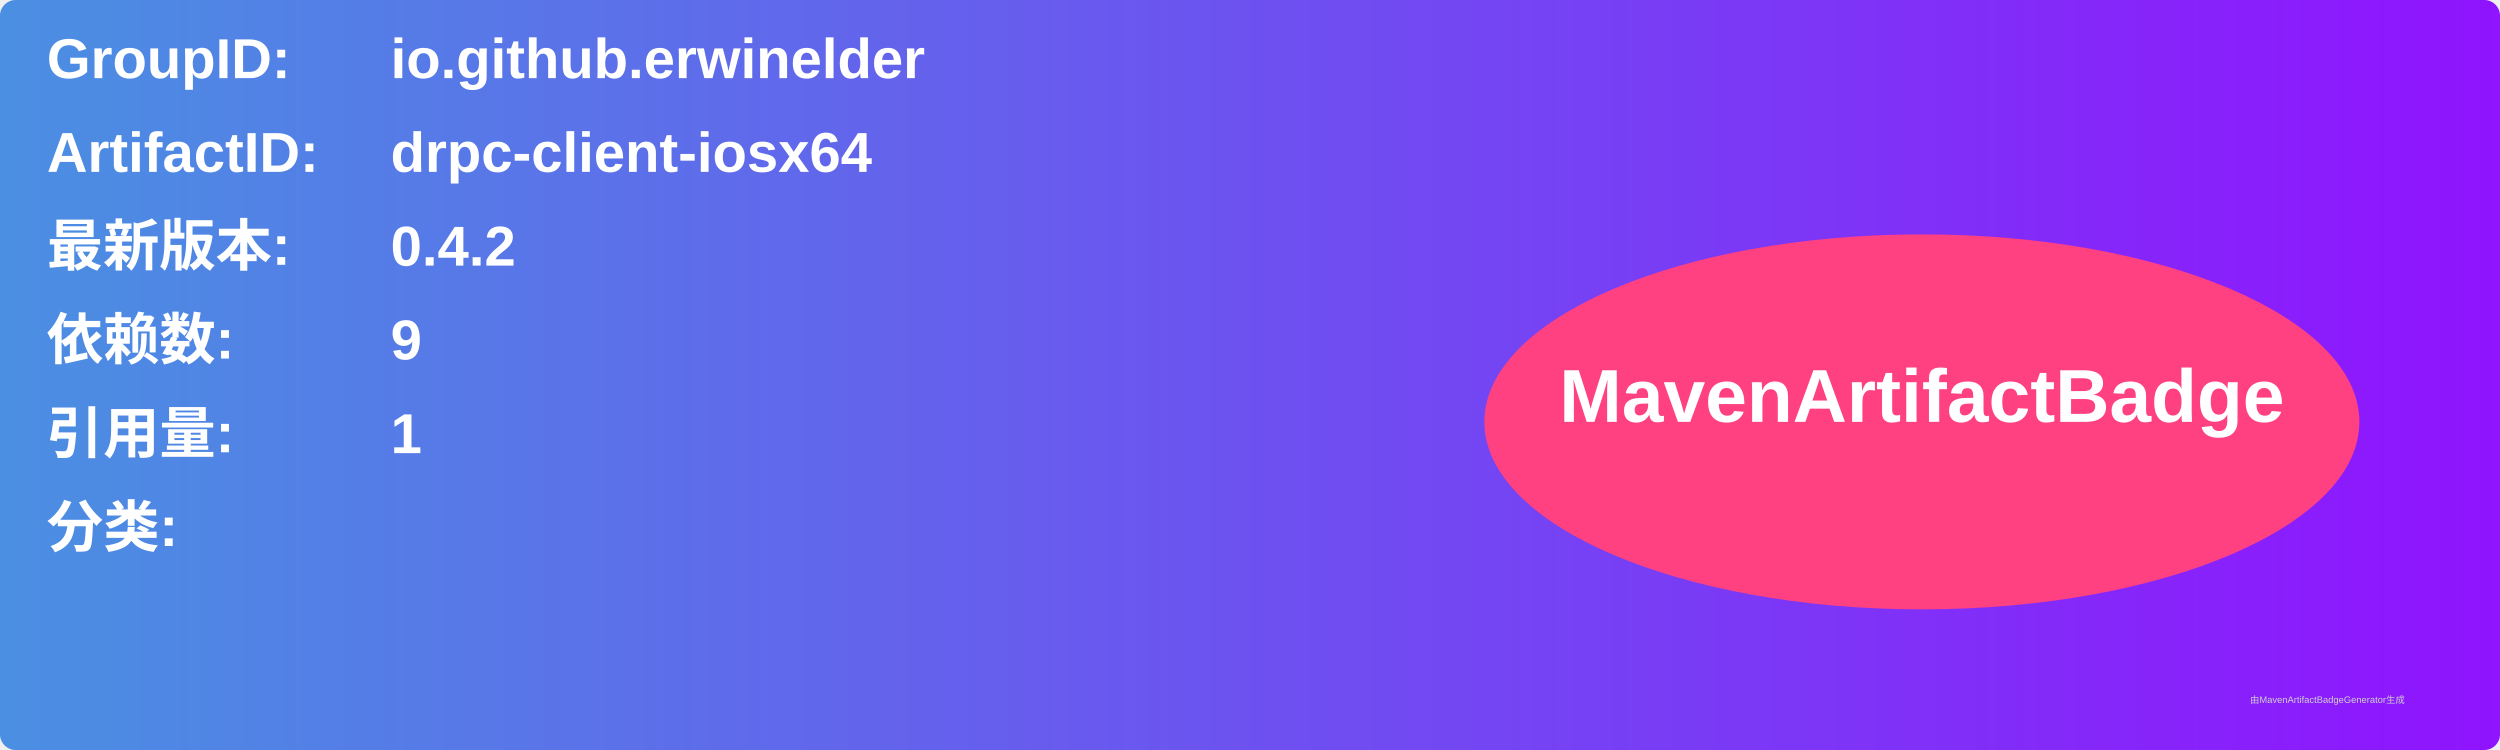
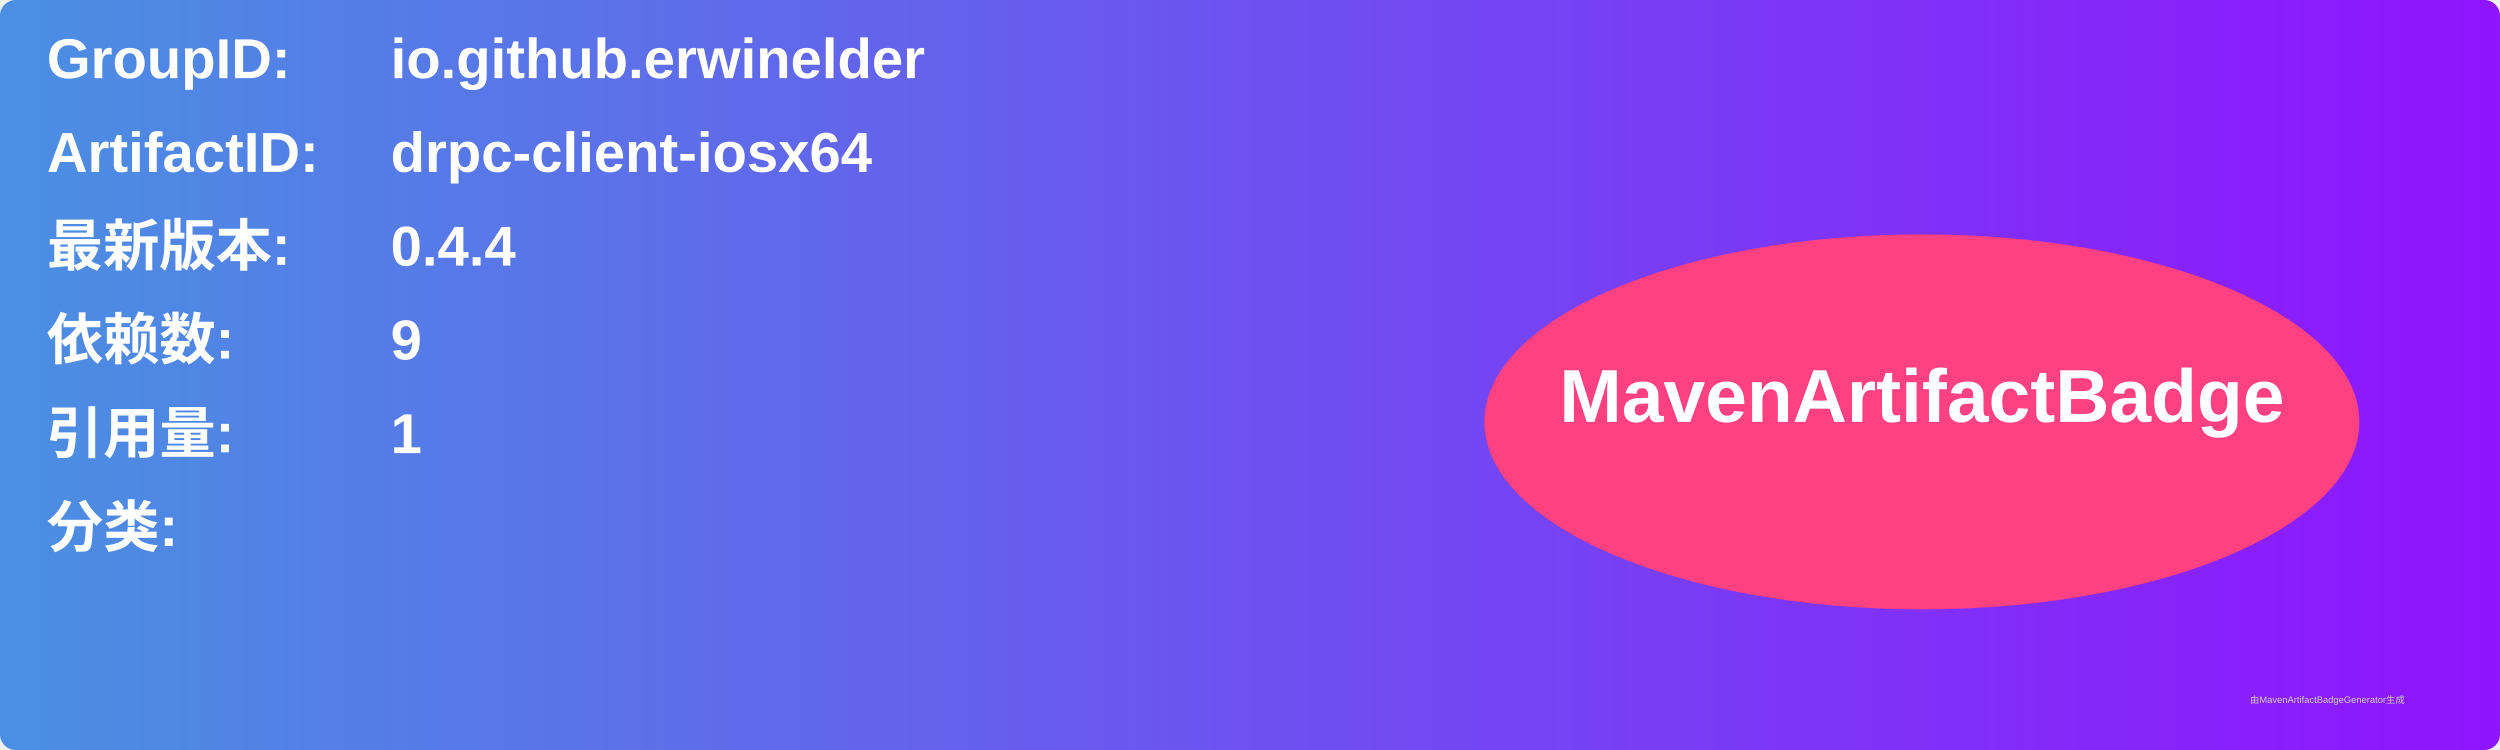
<svg xmlns="http://www.w3.org/2000/svg" width="800" height="240" viewBox="0 0 800 240">
  <linearGradient id="grad" x1="0%" y1="0%" x2="100%" y2="0%">
    <stop offset="0%" stop-color="#4a90e2" />
    <stop offset="100%" stop-color="#9013fe" />
  </linearGradient>
  <rect width="100%" height="100%" rx="5" ry="5" fill="url(#grad)" />
  <g transform="translate(15, 15)">
    <text x="0" y="10" font-family="Arial" font-size="18" fill="white" font-weight="bold" width="260">GroupID:</text>
    <text x="110" y="10" font-family="Arial" font-size="18" fill="white" font-weight="bold" width="460">io.github.erwinelder</text>
    <text x="0" y="40" font-family="Arial" font-size="18" fill="white" font-weight="bold" width="260">ArtifactID:</text>
    <text x="110" y="40" font-family="Arial" font-size="18" fill="white" font-weight="bold" width="460">drpc-client-iosx64</text>
    <text x="0" y="70" font-family="Arial" font-size="18" fill="white" font-weight="bold">最新版本:</text>
    <text x="110" y="70" font-family="Arial" font-size="18" fill="white" font-weight="bold">
-       <tspan font-weight="bold">0.4.2</tspan>
+       <tspan font-weight="bold">0.4.4</tspan>
    </text>
    <text x="0" y="100" font-family="Arial" font-size="18" fill="white" font-weight="bold">依赖数: </text>
    <text x="110" y="100" font-family="Arial" font-size="18" fill="white">
      <tspan font-weight="bold">9</tspan>
    </text>
    <text x="0" y="130" font-family="Arial" font-size="18" fill="white" font-weight="bold">引用量: </text>
    <text x="110" y="130" font-family="Arial" font-size="18" fill="white">
      <tspan font-weight="bold">1</tspan>
    </text>
    <text x="0" y="160" font-family="Arial" font-size="18" fill="white" font-weight="bold">分类:</text>
    <text x="10" y="190" font-family="Arial" font-size="10" fill="white">
      <tspan font-weight="bold" />
    </text>
    <ellipse cx="600" cy="120" rx="140" ry="60" fill="#ff4081" />
    <text x="600" y="120" text-anchor="middle" font-family="Arial" font-size="24" fill="white" font-weight="bold">MavenArtifactBadge</text>
  </g>
  <text x="720" y="225" font-family="Arial" font-size="3" fill="#d0d0d0">由MavenArtifactBadgeGenerator生成</text>
</svg>
